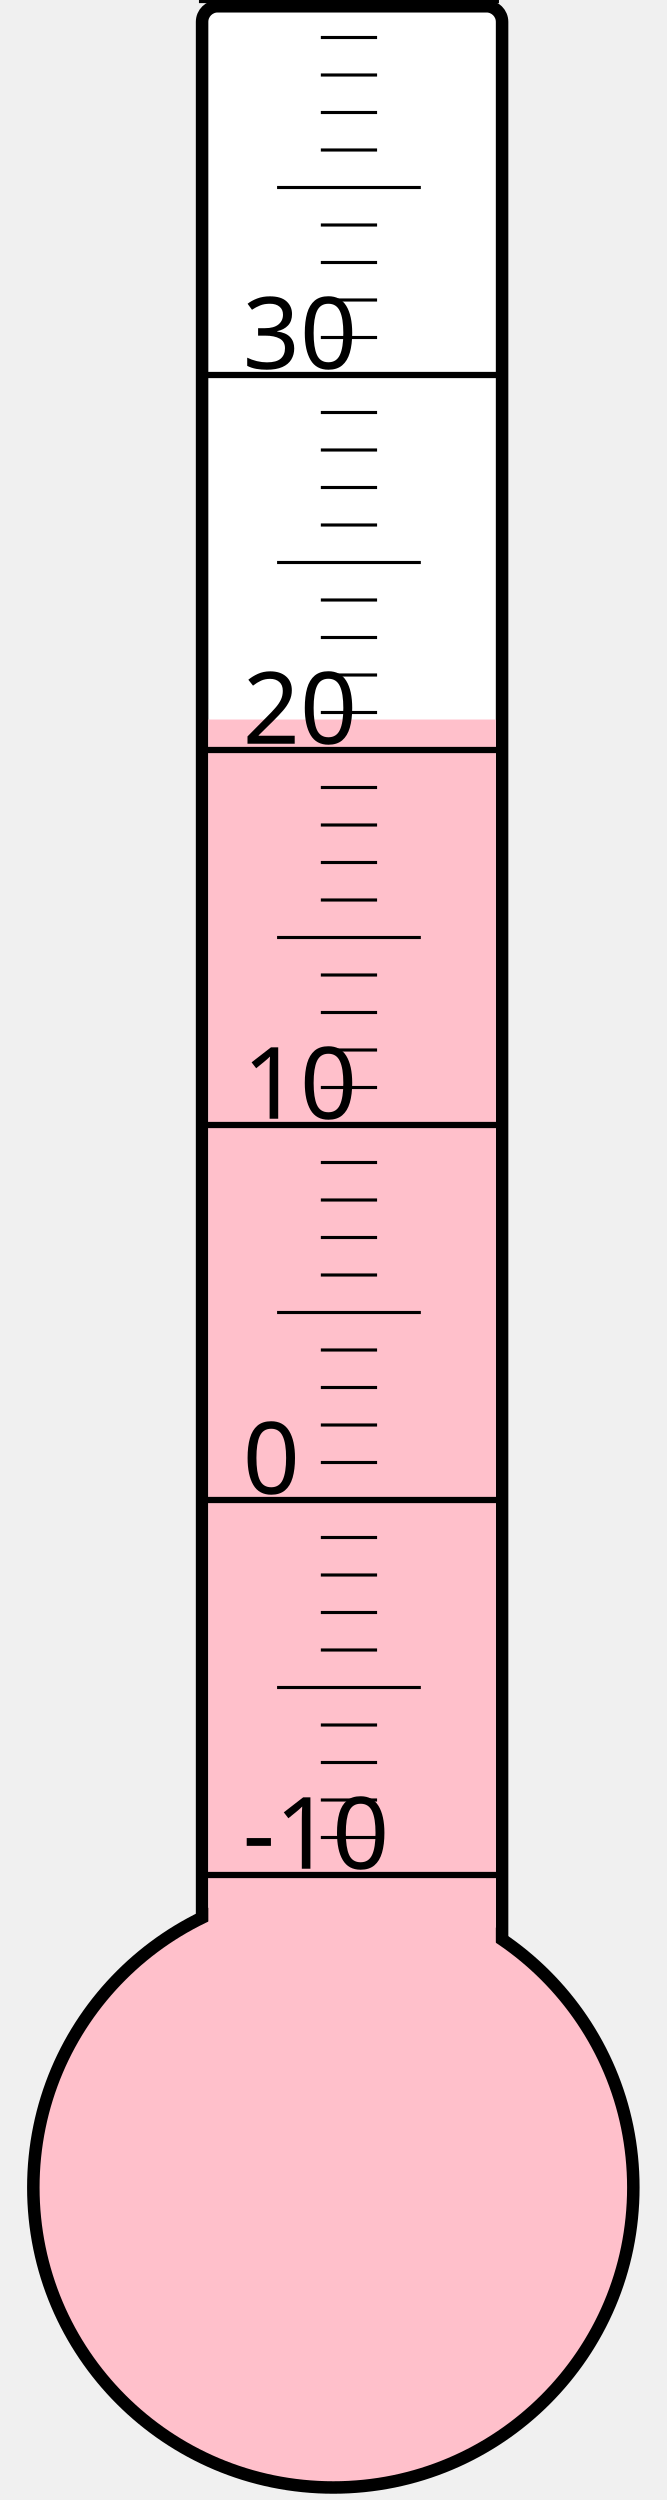
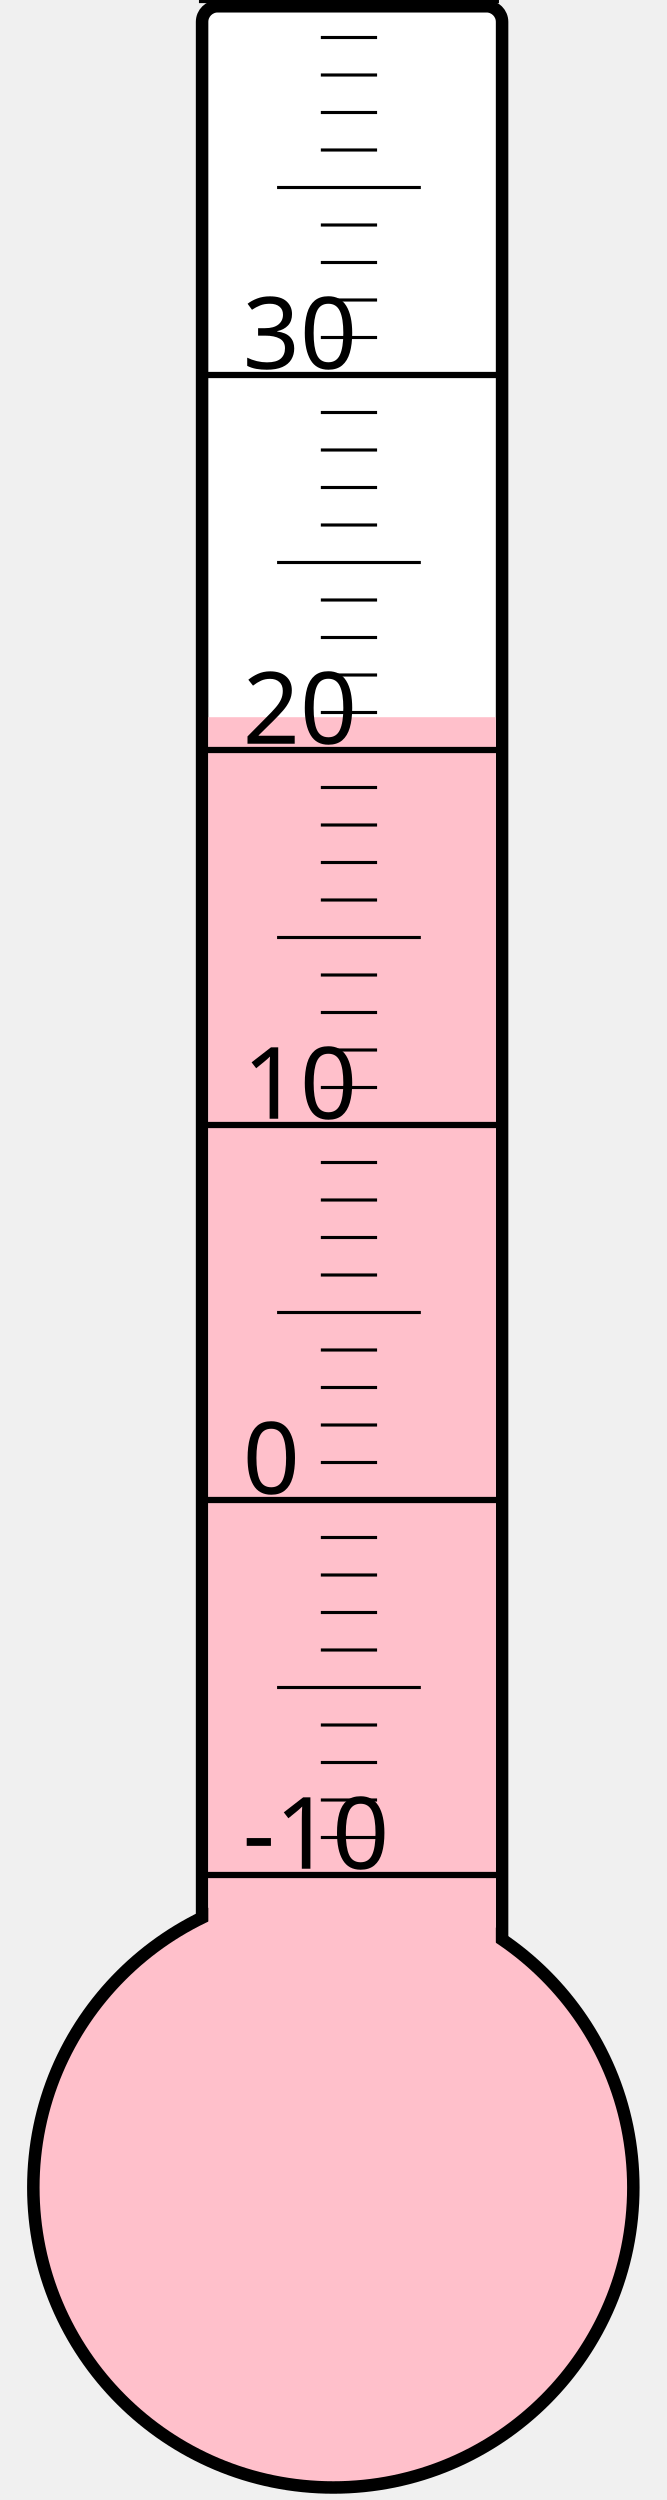
<svg xmlns="http://www.w3.org/2000/svg" width="40px" height="150px" viewBox="0 0 200 800">
  <rect width="200" height="800" x="0" y="0" style="fill: #ffffeb; fill-opacity: 0;" />
  <rect width="96" height="680" x="58" y="2" rx="5" ry="5" style="fill: white; fill-opacity: 1; stroke: black; stroke-width: 4;" />
  <circle cx="100" cy="700" r="96" style="fill: pink; stroke: black; stroke-width: 4;" />
-   <rect width="92" height="469.75" x="60" y="230.25" style="fill: pink; fill-opacity: 1; stroke-width: 0;" />
+   <rect width="92" height="470.5" x="60" y="229.5" style="fill: pink; fill-opacity: 1; stroke-width: 0;" />
  <text x="71" y="598" style="font-family: sans-serif; font-size: 24pt;">-10</text>
  <text x="71" y="478" style="font-family: sans-serif; font-size: 24pt;">0</text>
  <text x="71" y="358" style="font-family: sans-serif; font-size: 24pt;">10</text>
  <text x="71" y="238" style="font-family: sans-serif; font-size: 24pt;">20</text>
  <text x="71" y="118" style="font-family: sans-serif; font-size: 24pt;">30</text>
  <g style="stroke: black;">
    <line x1="57" y1="600" x2="153" y2="600" style="stroke-width: 2;" />
    <line x1="96" y1="588" x2="114" y2="588" style="stroke-width: 1;" />
    <line x1="96" y1="576" x2="114" y2="576" style="stroke-width: 1;" />
    <line x1="96" y1="564" x2="114" y2="564" style="stroke-width: 1;" />
    <line x1="96" y1="552" x2="114" y2="552" style="stroke-width: 1;" />
    <line x1="82" y1="540" x2="128" y2="540" style="stroke-width: 1;" />
    <line x1="96" y1="528" x2="114" y2="528" style="stroke-width: 1;" />
    <line x1="96" y1="516" x2="114" y2="516" style="stroke-width: 1;" />
    <line x1="96" y1="504" x2="114" y2="504" style="stroke-width: 1;" />
    <line x1="96" y1="492" x2="114" y2="492" style="stroke-width: 1;" />
    <line x1="57" y1="480" x2="153" y2="480" style="stroke-width: 2;" />
    <line x1="96" y1="468" x2="114" y2="468" style="stroke-width: 1;" />
    <line x1="96" y1="456" x2="114" y2="456" style="stroke-width: 1;" />
    <line x1="96" y1="444" x2="114" y2="444" style="stroke-width: 1;" />
    <line x1="96" y1="432" x2="114" y2="432" style="stroke-width: 1;" />
    <line x1="82" y1="420" x2="128" y2="420" style="stroke-width: 1;" />
    <line x1="96" y1="408" x2="114" y2="408" style="stroke-width: 1;" />
    <line x1="96" y1="396" x2="114" y2="396" style="stroke-width: 1;" />
    <line x1="96" y1="384" x2="114" y2="384" style="stroke-width: 1;" />
    <line x1="96" y1="372" x2="114" y2="372" style="stroke-width: 1;" />
    <line x1="57" y1="360" x2="153" y2="360" style="stroke-width: 2;" />
    <line x1="96" y1="348" x2="114" y2="348" style="stroke-width: 1;" />
    <line x1="96" y1="336" x2="114" y2="336" style="stroke-width: 1;" />
    <line x1="96" y1="324" x2="114" y2="324" style="stroke-width: 1;" />
    <line x1="96" y1="312" x2="114" y2="312" style="stroke-width: 1;" />
    <line x1="82" y1="300" x2="128" y2="300" style="stroke-width: 1;" />
    <line x1="96" y1="288" x2="114" y2="288" style="stroke-width: 1;" />
    <line x1="96" y1="276" x2="114" y2="276" style="stroke-width: 1;" />
    <line x1="96" y1="264" x2="114" y2="264" style="stroke-width: 1;" />
    <line x1="96" y1="252" x2="114" y2="252" style="stroke-width: 1;" />
    <line x1="57" y1="240" x2="153" y2="240" style="stroke-width: 2;" />
    <line x1="96" y1="228" x2="114" y2="228" style="stroke-width: 1;" />
    <line x1="96" y1="216" x2="114" y2="216" style="stroke-width: 1;" />
    <line x1="96" y1="204" x2="114" y2="204" style="stroke-width: 1;" />
    <line x1="96" y1="192" x2="114" y2="192" style="stroke-width: 1;" />
    <line x1="82" y1="180" x2="128" y2="180" style="stroke-width: 1;" />
    <line x1="96" y1="168" x2="114" y2="168" style="stroke-width: 1;" />
    <line x1="96" y1="156" x2="114" y2="156" style="stroke-width: 1;" />
    <line x1="96" y1="144" x2="114" y2="144" style="stroke-width: 1;" />
    <line x1="96" y1="132" x2="114" y2="132" style="stroke-width: 1;" />
    <line x1="57" y1="120" x2="153" y2="120" style="stroke-width: 2;" />
    <line x1="96" y1="108" x2="114" y2="108" style="stroke-width: 1;" />
    <line x1="96" y1="96" x2="114" y2="96" style="stroke-width: 1;" />
    <line x1="96" y1="84" x2="114" y2="84" style="stroke-width: 1;" />
    <line x1="96" y1="72" x2="114" y2="72" style="stroke-width: 1;" />
    <line x1="82" y1="60" x2="128" y2="60" style="stroke-width: 1;" />
    <line x1="96" y1="48" x2="114" y2="48" style="stroke-width: 1;" />
    <line x1="96" y1="36" x2="114" y2="36" style="stroke-width: 1;" />
    <line x1="96" y1="24" x2="114" y2="24" style="stroke-width: 1;" />
    <line x1="96" y1="12" x2="114" y2="12" style="stroke-width: 1;" />
    <line x1="57" y1="0" x2="153" y2="0" style="stroke-width: 2;" />
  </g>
</svg>
